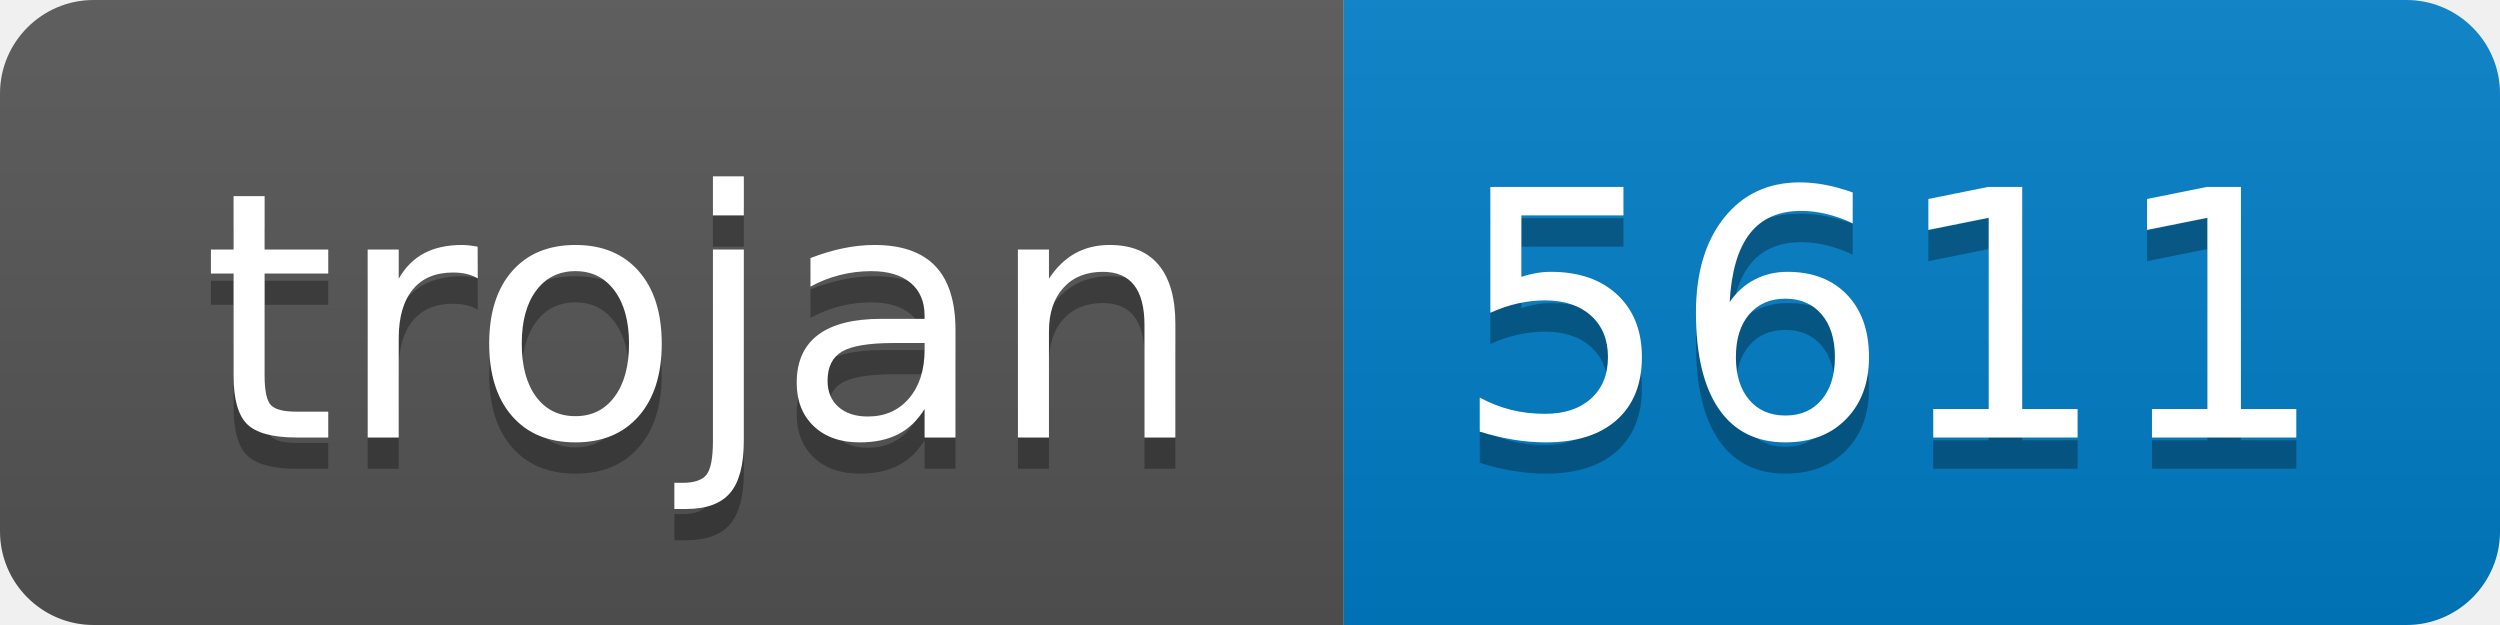
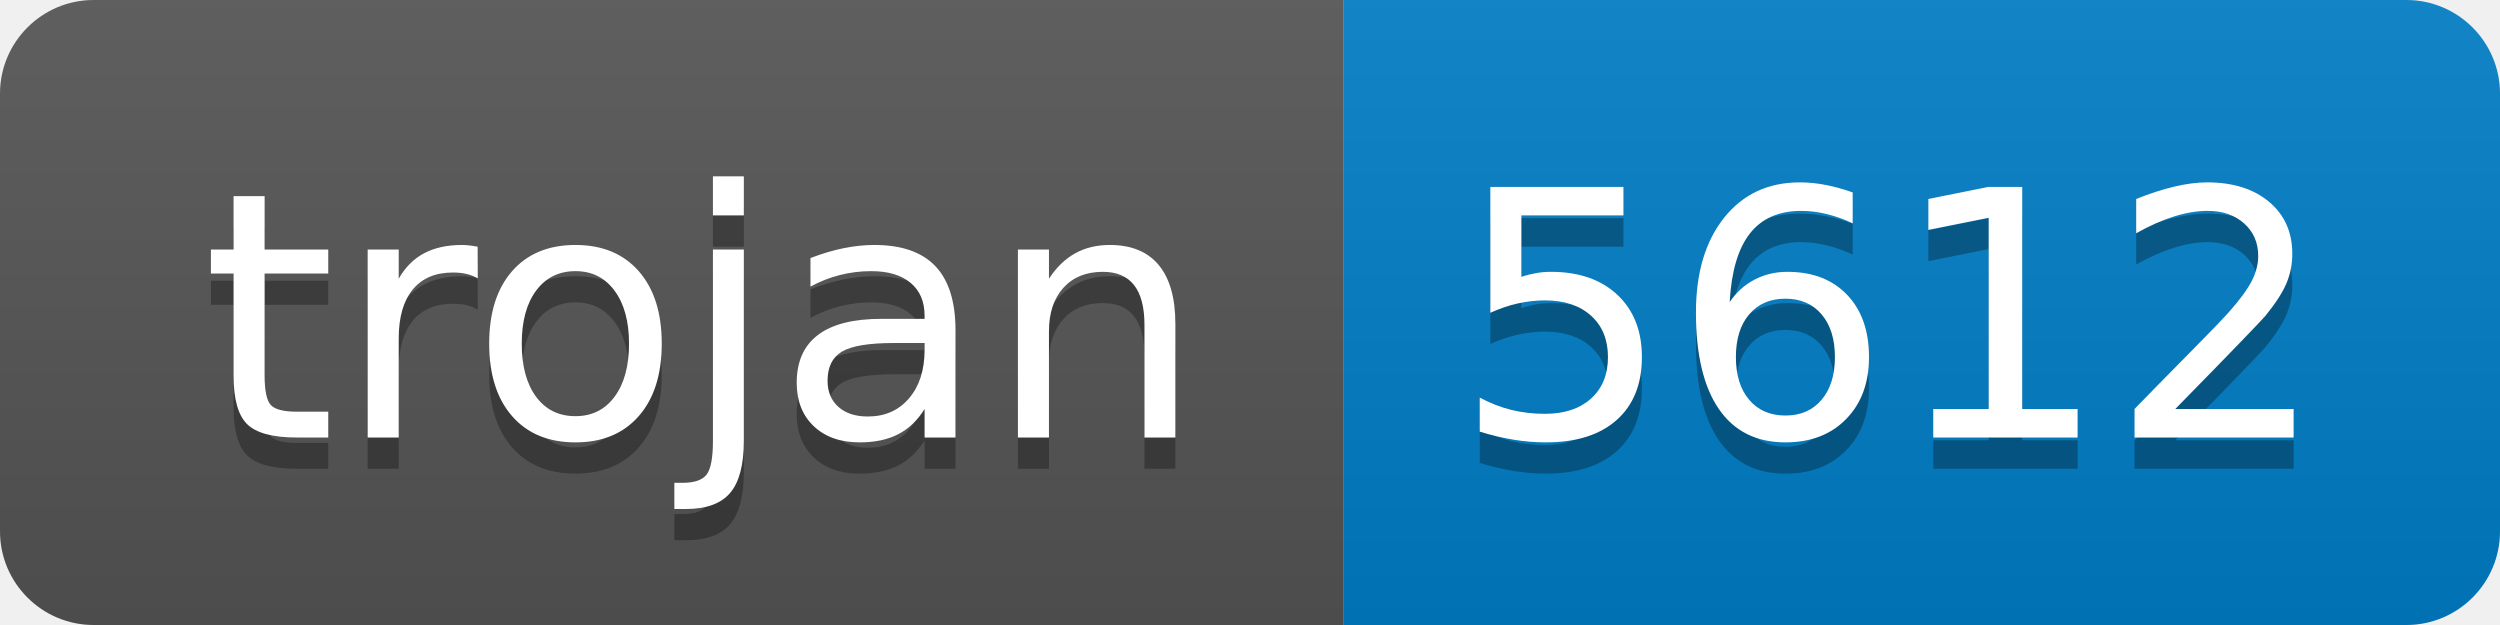
- <svg xmlns="http://www.w3.org/2000/svg" width="80" height="20" role="img" aria-label="trojan: 5611">
+ <svg xmlns="http://www.w3.org/2000/svg" width="80" height="20" role="img" aria-label="trojan: 5612">
  <linearGradient id="s" x2="0" y2="100%">
    <stop offset="0" stop-color="#bbb" stop-opacity=".1" />
    <stop offset="1" stop-opacity=".1" />
  </linearGradient>
  <clipPath id="r">
    <rect width="80" height="20" rx="3" fill="#fff" />
  </clipPath>
  <g clip-path="url(#r)">
    <rect width="43" height="20" fill="#555" />
    <rect x="43" width="37" height="20" fill="#007ec6" />
    <rect width="80" height="20" fill="url(#s)" />
  </g>
  <g fill="#fff" text-anchor="middle" font-family="Verdana,Geneva,DejaVu Sans,sans-serif" text-rendering="geometricPrecision" font-size="110">
    <text aria-hidden="true" x="225" y="150" fill="#010101" fill-opacity=".3" transform="scale(.1)" textLength="330">trojan</text>
    <text x="225" y="140" transform="scale(.1)" fill="#fff" textLength="330">trojan</text>
-     <text aria-hidden="true" x="605" y="150" fill="#010101" fill-opacity=".3" transform="scale(.1)" textLength="270">5611</text>
-     <text x="605" y="140" transform="scale(.1)" fill="#fff" textLength="270">5611</text>
+     <text aria-hidden="true" x="605" y="150" fill="#010101" fill-opacity=".3" transform="scale(.1)" textLength="270">5612</text>
+     <text x="605" y="140" transform="scale(.1)" fill="#fff" textLength="270">5612</text>
  </g>
</svg>
